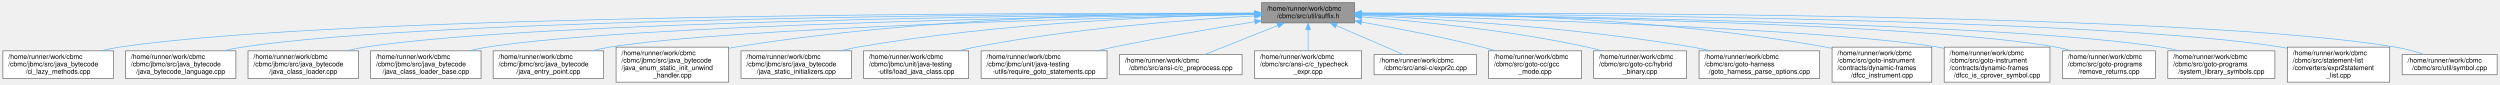
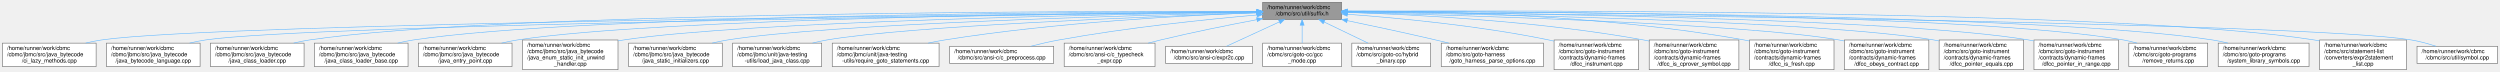
- <svg xmlns="http://www.w3.org/2000/svg" xmlns:xlink="http://www.w3.org/1999/xlink" width="3712pt" height="126pt" viewBox="0.00 0.00 3711.50 126.00">
+ <svg xmlns="http://www.w3.org/2000/svg" xmlns:xlink="http://www.w3.org/1999/xlink" width="4376pt" height="126pt" viewBox="0.00 0.00 4375.50 126.00">
  <g id="graph0" class="graph" transform="scale(1 1) rotate(0) translate(4 122)">
    <g id="Node000001" class="node">
      <g id="a_Node000001">
        <a xlink:title=" ">
-           <polygon fill="#999999" stroke="#666666" points="2007,-118 1869,-118 1869,-88 2007,-88 2007,-118" />
-           <text text-anchor="start" x="1877" y="-106" font-family="Helvetica,sans-Serif" font-size="10.00">/home/runner/work/cbmc</text>
-           <text text-anchor="middle" x="1938" y="-95" font-family="Helvetica,sans-Serif" font-size="10.00">/cbmc/src/util/suffix.h</text>
+           <polygon fill="#999999" stroke="#666666" points="2344,-118 2206,-118 2206,-88 2344,-88 2344,-118" />
+           <text text-anchor="start" x="2214" y="-106" font-family="Helvetica,sans-Serif" font-size="10.00">/home/runner/work/cbmc</text>
+           <text text-anchor="middle" x="2275" y="-95" font-family="Helvetica,sans-Serif" font-size="10.00">/cbmc/src/util/suffix.h</text>
        </a>
      </g>
    </g>
    <g id="Node000002" class="node">
      <g id="a_Node000002">
        <a xlink:href="ci__lazy__methods_8cpp.html" target="_top" xlink:title=" ">
          <polygon fill="white" stroke="#666666" points="164,-46.5 0,-46.5 0,-5.5 164,-5.5 164,-46.5" />
          <text text-anchor="start" x="8" y="-34.5" font-family="Helvetica,sans-Serif" font-size="10.00">/home/runner/work/cbmc</text>
          <text text-anchor="start" x="8" y="-23.5" font-family="Helvetica,sans-Serif" font-size="10.00">/cbmc/jbmc/src/java_bytecode</text>
          <text text-anchor="middle" x="82" y="-12.5" font-family="Helvetica,sans-Serif" font-size="10.00">/ci_lazy_methods.cpp</text>
        </a>
      </g>
    </g>
    <g id="edge1_Node000001_Node000002" class="edge">
      <g id="a_edge1_Node000001_Node000002">
        <a xlink:title=" ">
-           <path fill="none" stroke="#63b8ff" d="M1858.46,-102.28C1559.72,-102.92 504.84,-101.55 173,-52 164.09,-50.67 154.8,-48.76 145.72,-46.57" />
-           <polygon fill="#63b8ff" stroke="#63b8ff" points="1858.78,-105.78 1868.77,-102.25 1858.76,-98.78 1858.78,-105.78" />
+           <path fill="none" stroke="#63b8ff" d="M2195.81,-101.26C1837.38,-97.76 375.56,-81.77 173,-52 164.08,-50.69 154.8,-48.79 145.72,-46.61" />
+           <polygon fill="#63b8ff" stroke="#63b8ff" points="2195.81,-104.76 2205.84,-101.36 2195.88,-97.76 2195.81,-104.76" />
        </a>
      </g>
    </g>
    <g id="Node000003" class="node">
      <g id="a_Node000003">
        <a xlink:href="java__bytecode__language_8cpp.html" target="_top" xlink:title=" ">
          <polygon fill="white" stroke="#666666" points="346,-46.5 182,-46.5 182,-5.5 346,-5.5 346,-46.5" />
          <text text-anchor="start" x="190" y="-34.5" font-family="Helvetica,sans-Serif" font-size="10.00">/home/runner/work/cbmc</text>
          <text text-anchor="start" x="190" y="-23.5" font-family="Helvetica,sans-Serif" font-size="10.00">/cbmc/jbmc/src/java_bytecode</text>
          <text text-anchor="middle" x="264" y="-12.5" font-family="Helvetica,sans-Serif" font-size="10.00">/java_bytecode_language.cpp</text>
        </a>
      </g>
    </g>
    <g id="edge2_Node000001_Node000003" class="edge">
      <g id="a_edge2_Node000001_Node000003">
        <a xlink:title=" ">
-           <path fill="none" stroke="#63b8ff" d="M1858.83,-101.97C1580.76,-101.49 649.75,-96.5 355,-52 346.09,-50.65 336.81,-48.73 327.73,-46.55" />
-           <polygon fill="#63b8ff" stroke="#63b8ff" points="1858.83,-105.47 1868.83,-101.99 1858.84,-98.47 1858.83,-105.47" />
+           <path fill="none" stroke="#63b8ff" d="M2195.56,-101.07C1856.41,-96.92 538.69,-79.21 355,-52 346.09,-50.68 336.8,-48.77 327.72,-46.59" />
+           <polygon fill="#63b8ff" stroke="#63b8ff" points="2195.74,-104.57 2205.79,-101.19 2195.83,-97.57 2195.74,-104.57" />
        </a>
      </g>
    </g>
    <g id="Node000004" class="node">
      <g id="a_Node000004">
        <a xlink:href="java__class__loader_8cpp.html" target="_top" xlink:title=" ">
          <polygon fill="white" stroke="#666666" points="528,-46.5 364,-46.5 364,-5.5 528,-5.5 528,-46.5" />
          <text text-anchor="start" x="372" y="-34.5" font-family="Helvetica,sans-Serif" font-size="10.00">/home/runner/work/cbmc</text>
          <text text-anchor="start" x="372" y="-23.5" font-family="Helvetica,sans-Serif" font-size="10.00">/cbmc/jbmc/src/java_bytecode</text>
          <text text-anchor="middle" x="446" y="-12.5" font-family="Helvetica,sans-Serif" font-size="10.00">/java_class_loader.cpp</text>
        </a>
      </g>
    </g>
    <g id="edge3_Node000001_Node000004" class="edge">
      <g id="a_edge3_Node000001_Node000004">
        <a xlink:title=" ">
-           <path fill="none" stroke="#63b8ff" d="M1858.59,-101.59C1601.65,-99.88 794.61,-91.43 537,-52 528.09,-50.64 518.81,-48.7 509.73,-46.51" />
-           <polygon fill="#63b8ff" stroke="#63b8ff" points="1858.94,-105.09 1868.96,-101.66 1858.98,-98.09 1858.94,-105.09" />
+           <path fill="none" stroke="#63b8ff" d="M2195.68,-102.23C1900.16,-102.72 863.39,-100.81 537,-52 528.09,-50.67 518.8,-48.75 509.72,-46.57" />
+           <polygon fill="#63b8ff" stroke="#63b8ff" points="2195.88,-105.73 2205.88,-102.22 2195.87,-98.73 2195.88,-105.73" />
        </a>
      </g>
    </g>
    <g id="Node000005" class="node">
      <g id="a_Node000005">
        <a xlink:href="java__class__loader__base_8cpp.html" target="_top" xlink:title=" ">
          <polygon fill="white" stroke="#666666" points="710,-46.5 546,-46.5 546,-5.5 710,-5.5 710,-46.5" />
          <text text-anchor="start" x="554" y="-34.5" font-family="Helvetica,sans-Serif" font-size="10.00">/home/runner/work/cbmc</text>
          <text text-anchor="start" x="554" y="-23.5" font-family="Helvetica,sans-Serif" font-size="10.00">/cbmc/jbmc/src/java_bytecode</text>
          <text text-anchor="middle" x="628" y="-12.5" font-family="Helvetica,sans-Serif" font-size="10.00">/java_class_loader_base.cpp</text>
        </a>
      </g>
    </g>
    <g id="edge4_Node000001_Node000005" class="edge">
      <g id="a_edge4_Node000001_Node000005">
        <a xlink:title=" ">
-           <path fill="none" stroke="#63b8ff" d="M1858.67,-101.1C1624.66,-98.06 939.78,-86.4 719,-52 710.26,-50.64 701.16,-48.74 692.23,-46.59" />
-           <polygon fill="#63b8ff" stroke="#63b8ff" points="1858.76,-104.6 1868.81,-101.23 1858.85,-97.6 1858.76,-104.6" />
+           <path fill="none" stroke="#63b8ff" d="M2195.36,-101.92C1919.82,-101.26 1008.08,-95.72 719,-52 710.09,-50.65 700.81,-48.73 691.73,-46.54" />
+           <polygon fill="#63b8ff" stroke="#63b8ff" points="2195.66,-105.42 2205.67,-101.94 2195.68,-98.42 2195.66,-105.42" />
        </a>
      </g>
    </g>
    <g id="Node000006" class="node">
      <g id="a_Node000006">
        <a xlink:href="java__entry__point_8cpp.html" target="_top" xlink:title=" ">
          <polygon fill="white" stroke="#666666" points="892,-46.5 728,-46.5 728,-5.5 892,-5.5 892,-46.5" />
          <text text-anchor="start" x="736" y="-34.5" font-family="Helvetica,sans-Serif" font-size="10.00">/home/runner/work/cbmc</text>
          <text text-anchor="start" x="736" y="-23.5" font-family="Helvetica,sans-Serif" font-size="10.00">/cbmc/jbmc/src/java_bytecode</text>
          <text text-anchor="middle" x="810" y="-12.5" font-family="Helvetica,sans-Serif" font-size="10.00">/java_entry_point.cpp</text>
        </a>
      </g>
    </g>
    <g id="edge5_Node000001_Node000006" class="edge">
      <g id="a_edge5_Node000001_Node000006">
        <a xlink:title=" ">
-           <path fill="none" stroke="#63b8ff" d="M1858.46,-100.43C1648.9,-95.92 1085.12,-81.36 901,-52 892.26,-50.61 883.16,-48.69 874.24,-46.53" />
-           <polygon fill="#63b8ff" stroke="#63b8ff" points="1858.69,-103.93 1868.77,-100.65 1858.84,-96.93 1858.69,-103.93" />
+           <path fill="none" stroke="#63b8ff" d="M2195.37,-101.52C1941.49,-99.62 1153.06,-90.67 901,-52 892.09,-50.63 882.81,-48.7 873.73,-46.51" />
+           <polygon fill="#63b8ff" stroke="#63b8ff" points="2195.6,-105.02 2205.62,-101.6 2195.65,-98.02 2195.6,-105.02" />
        </a>
      </g>
    </g>
    <g id="Node000007" class="node">
      <g id="a_Node000007">
        <a xlink:href="java__enum__static__init__unwind__handler_8cpp.html" target="_top" xlink:title="Unwind loops in static initializers.">
          <polygon fill="white" stroke="#666666" points="1077.5,-52 910.5,-52 910.5,0 1077.5,0 1077.5,-52" />
          <text text-anchor="start" x="918.5" y="-40" font-family="Helvetica,sans-Serif" font-size="10.00">/home/runner/work/cbmc</text>
          <text text-anchor="start" x="918.5" y="-29" font-family="Helvetica,sans-Serif" font-size="10.00">/cbmc/jbmc/src/java_bytecode</text>
          <text text-anchor="start" x="918.5" y="-18" font-family="Helvetica,sans-Serif" font-size="10.00">/java_enum_static_init_unwind</text>
          <text text-anchor="middle" x="994" y="-7" font-family="Helvetica,sans-Serif" font-size="10.00">_handler.cpp</text>
        </a>
      </g>
    </g>
    <g id="edge6_Node000001_Node000007" class="edge">
      <g id="a_edge6_Node000001_Node000007">
        <a xlink:title=" ">
-           <path fill="none" stroke="#63b8ff" d="M1858.69,-102.71C1707.53,-102.88 1368.16,-97.56 1087,-52 1083.95,-51.51 1080.85,-50.95 1077.73,-50.35" />
-           <polygon fill="#63b8ff" stroke="#63b8ff" points="1858.82,-106.21 1868.81,-102.69 1858.81,-99.21 1858.82,-106.21" />
+           <path fill="none" stroke="#63b8ff" d="M2195.35,-100.94C1965.11,-97.5 1301.52,-84.93 1087,-52 1083.94,-51.53 1080.84,-51 1077.72,-50.42" />
+           <polygon fill="#63b8ff" stroke="#63b8ff" points="2195.6,-104.44 2205.65,-101.09 2195.71,-97.44 2195.6,-104.44" />
        </a>
      </g>
    </g>
    <g id="Node000008" class="node">
      <g id="a_Node000008">
        <a xlink:href="java__static__initializers_8cpp.html" target="_top" xlink:title=" ">
          <polygon fill="white" stroke="#666666" points="1260,-46.5 1096,-46.5 1096,-5.5 1260,-5.5 1260,-46.5" />
          <text text-anchor="start" x="1104" y="-34.5" font-family="Helvetica,sans-Serif" font-size="10.00">/home/runner/work/cbmc</text>
          <text text-anchor="start" x="1104" y="-23.5" font-family="Helvetica,sans-Serif" font-size="10.00">/cbmc/jbmc/src/java_bytecode</text>
          <text text-anchor="middle" x="1178" y="-12.5" font-family="Helvetica,sans-Serif" font-size="10.00">/java_static_initializers.cpp</text>
        </a>
      </g>
    </g>
    <g id="edge7_Node000001_Node000008" class="edge">
      <g id="a_edge7_Node000001_Node000008">
        <a xlink:title=" ">
-           <path fill="none" stroke="#63b8ff" d="M1858.28,-101.01C1732.26,-98.34 1479.69,-88.46 1269,-52 1260.61,-50.55 1251.87,-48.65 1243.27,-46.56" />
-           <polygon fill="#63b8ff" stroke="#63b8ff" points="1858.53,-104.52 1868.6,-101.22 1858.67,-97.52 1858.53,-104.52" />
+           <path fill="none" stroke="#63b8ff" d="M2195.65,-100.29C1990.64,-95.53 1446.97,-80.52 1269,-52 1260.26,-50.6 1251.16,-48.68 1242.24,-46.52" />
+           <polygon fill="#63b8ff" stroke="#63b8ff" points="2195.66,-103.8 2205.74,-100.53 2195.82,-96.8 2195.66,-103.8" />
        </a>
      </g>
    </g>
    <g id="Node000009" class="node">
      <g id="a_Node000009">
        <a xlink:href="load__java__class_8cpp.html" target="_top" xlink:title=" ">
          <polygon fill="white" stroke="#666666" points="1434,-46.5 1278,-46.5 1278,-5.5 1434,-5.5 1434,-46.5" />
          <text text-anchor="start" x="1286" y="-34.5" font-family="Helvetica,sans-Serif" font-size="10.00">/home/runner/work/cbmc</text>
          <text text-anchor="start" x="1286" y="-23.5" font-family="Helvetica,sans-Serif" font-size="10.00">/cbmc/jbmc/unit/java-testing</text>
          <text text-anchor="middle" x="1356" y="-12.5" font-family="Helvetica,sans-Serif" font-size="10.00">-utils/load_java_class.cpp</text>
        </a>
      </g>
    </g>
    <g id="edge8_Node000001_Node000009" class="edge">
      <g id="a_edge8_Node000001_Node000009">
        <a xlink:title=" ">
-           <path fill="none" stroke="#63b8ff" d="M1858.82,-98.38C1760.56,-92.89 1588.2,-79.96 1443,-52 1435.13,-50.48 1426.94,-48.58 1418.88,-46.5" />
-           <polygon fill="#63b8ff" stroke="#63b8ff" points="1858.8,-101.88 1868.97,-98.94 1859.18,-94.89 1858.8,-101.88" />
+           <path fill="none" stroke="#63b8ff" d="M2195.74,-99.46C2016.85,-93.37 1586.23,-76.57 1443,-52 1434.79,-50.59 1426.25,-48.69 1417.87,-46.57" />
+           <polygon fill="#63b8ff" stroke="#63b8ff" points="2195.76,-102.96 2205.87,-99.8 2196,-95.97 2195.76,-102.96" />
        </a>
      </g>
    </g>
    <g id="Node000010" class="node">
      <g id="a_Node000010">
        <a xlink:href="require__goto__statements_8cpp.html" target="_top" xlink:title=" ">
          <polygon fill="white" stroke="#666666" points="1639.5,-46.5 1452.5,-46.5 1452.5,-5.5 1639.5,-5.5 1639.5,-46.5" />
          <text text-anchor="start" x="1460.5" y="-34.5" font-family="Helvetica,sans-Serif" font-size="10.00">/home/runner/work/cbmc</text>
          <text text-anchor="start" x="1460.5" y="-23.5" font-family="Helvetica,sans-Serif" font-size="10.00">/cbmc/jbmc/unit/java-testing</text>
          <text text-anchor="middle" x="1546" y="-12.5" font-family="Helvetica,sans-Serif" font-size="10.00">-utils/require_goto_statements.cpp</text>
        </a>
      </g>
    </g>
    <g id="edge9_Node000001_Node000010" class="edge">
      <g id="a_edge9_Node000001_Node000010">
        <a xlink:title=" ">
-           <path fill="none" stroke="#63b8ff" d="M1858.62,-89.73C1800.4,-80.38 1719.55,-66.65 1649,-52 1640.89,-50.32 1632.45,-48.45 1624.05,-46.52" />
-           <polygon fill="#63b8ff" stroke="#63b8ff" points="1858.42,-93.24 1868.85,-91.37 1859.53,-86.33 1858.42,-93.24" />
+           <path fill="none" stroke="#63b8ff" d="M2195.42,-99.68C2076.04,-95.29 1843.83,-83.22 1649,-52 1639.64,-50.5 1629.88,-48.59 1620.26,-46.5" />
+           <polygon fill="#63b8ff" stroke="#63b8ff" points="2195.44,-103.18 2205.56,-100.04 2195.7,-96.19 2195.44,-103.18" />
        </a>
      </g>
    </g>
    <g id="Node000011" class="node">
      <g id="a_Node000011">
        <a xlink:href="c__preprocess_8cpp.html" target="_top" xlink:title=" ">
          <polygon fill="white" stroke="#666666" points="1840,-41 1658,-41 1658,-11 1840,-11 1840,-41" />
          <text text-anchor="start" x="1666" y="-29" font-family="Helvetica,sans-Serif" font-size="10.00">/home/runner/work/cbmc</text>
          <text text-anchor="middle" x="1749" y="-18" font-family="Helvetica,sans-Serif" font-size="10.00">/cbmc/src/ansi-c/c_preprocess.cpp</text>
        </a>
      </g>
    </g>
    <g id="edge10_Node000001_Node000011" class="edge">
      <g id="a_edge10_Node000001_Node000011">
        <a xlink:title=" ">
-           <path fill="none" stroke="#63b8ff" d="M1892.96,-84.13C1859.72,-70.93 1815.1,-53.23 1784.39,-41.04" />
-           <polygon fill="#63b8ff" stroke="#63b8ff" points="1891.86,-87.46 1902.45,-87.89 1894.45,-80.95 1891.86,-87.46" />
+           <path fill="none" stroke="#63b8ff" d="M2195.78,-95.76C2109.9,-88.29 1969.01,-73.95 1849,-52 1832.89,-49.05 1815.52,-45.02 1799.85,-41.05" />
+           <polygon fill="#63b8ff" stroke="#63b8ff" points="2195.72,-99.27 2205.98,-96.64 2196.32,-92.29 2195.72,-99.27" />
        </a>
      </g>
    </g>
    <g id="Node000012" class="node">
      <g id="a_Node000012">
        <a xlink:href="c__typecheck__expr_8cpp.html" target="_top" xlink:title="ANSI-C Language Type Checking.">
          <polygon fill="white" stroke="#666666" points="2017.5,-46.5 1858.5,-46.5 1858.5,-5.5 2017.5,-5.5 2017.5,-46.5" />
          <text text-anchor="start" x="1866.5" y="-34.5" font-family="Helvetica,sans-Serif" font-size="10.00">/home/runner/work/cbmc</text>
          <text text-anchor="start" x="1866.5" y="-23.5" font-family="Helvetica,sans-Serif" font-size="10.00">/cbmc/src/ansi-c/c_typecheck</text>
          <text text-anchor="middle" x="1938" y="-12.5" font-family="Helvetica,sans-Serif" font-size="10.00">_expr.cpp</text>
        </a>
      </g>
    </g>
    <g id="edge11_Node000001_Node000012" class="edge">
      <g id="a_edge11_Node000001_Node000012">
        <a xlink:title=" ">
-           <path fill="none" stroke="#63b8ff" d="M1938,-77.73C1938,-67.7 1938,-56.21 1938,-46.7" />
-           <polygon fill="#63b8ff" stroke="#63b8ff" points="1934.5,-77.89 1938,-87.89 1941.5,-77.89 1934.5,-77.89" />
+           <path fill="none" stroke="#63b8ff" d="M2195.86,-87.61C2147,-78.34 2083.13,-65.52 2027,-52 2019.98,-50.31 2012.68,-48.44 2005.41,-46.51" />
+           <polygon fill="#63b8ff" stroke="#63b8ff" points="2195.27,-91.06 2205.74,-89.48 2196.57,-84.18 2195.27,-91.06" />
        </a>
      </g>
    </g>
    <g id="Node000013" class="node">
      <g id="a_Node000013">
        <a xlink:href="expr2c_8cpp.html" target="_top" xlink:title=" ">
          <polygon fill="white" stroke="#666666" points="2188,-41 2036,-41 2036,-11 2188,-11 2188,-41" />
          <text text-anchor="start" x="2044" y="-29" font-family="Helvetica,sans-Serif" font-size="10.00">/home/runner/work/cbmc</text>
          <text text-anchor="middle" x="2112" y="-18" font-family="Helvetica,sans-Serif" font-size="10.00">/cbmc/src/ansi-c/expr2c.cpp</text>
        </a>
      </g>
    </g>
    <g id="edge12_Node000001_Node000013" class="edge">
      <g id="a_edge12_Node000001_Node000013">
        <a xlink:title=" ">
-           <path fill="none" stroke="#63b8ff" d="M1980.25,-83.79C2010.78,-70.63 2051.39,-53.12 2079.42,-41.04" />
-           <polygon fill="#63b8ff" stroke="#63b8ff" points="1978.53,-80.72 1970.73,-87.89 1981.3,-87.15 1978.53,-80.72" />
+           <path fill="none" stroke="#63b8ff" d="M2235.05,-83.62C2206.5,-70.48 2168.66,-53.07 2142.52,-41.04" />
+           <polygon fill="#63b8ff" stroke="#63b8ff" points="2233.79,-86.89 2244.34,-87.89 2236.72,-80.53 2233.79,-86.89" />
        </a>
      </g>
    </g>
    <g id="Node000014" class="node">
      <g id="a_Node000014">
        <a xlink:href="gcc__mode_8cpp.html" target="_top" xlink:title="GCC Mode.">
          <polygon fill="white" stroke="#666666" points="2344,-46.5 2206,-46.5 2206,-5.5 2344,-5.5 2344,-46.5" />
          <text text-anchor="start" x="2214" y="-34.5" font-family="Helvetica,sans-Serif" font-size="10.00">/home/runner/work/cbmc</text>
          <text text-anchor="start" x="2214" y="-23.5" font-family="Helvetica,sans-Serif" font-size="10.00">/cbmc/src/goto-cc/gcc</text>
          <text text-anchor="middle" x="2275" y="-12.5" font-family="Helvetica,sans-Serif" font-size="10.00">_mode.cpp</text>
        </a>
      </g>
    </g>
    <g id="edge13_Node000001_Node000014" class="edge">
      <g id="a_edge13_Node000001_Node000014">
        <a xlink:title=" ">
-           <path fill="none" stroke="#63b8ff" d="M2017.28,-89.22C2068.83,-80.3 2137.31,-67.27 2197,-52 2203.34,-50.38 2209.92,-48.53 2216.44,-46.6" />
-           <polygon fill="#63b8ff" stroke="#63b8ff" points="2016.47,-85.81 2007.21,-90.95 2017.65,-92.71 2016.47,-85.81" />
+           <path fill="none" stroke="#63b8ff" d="M2275,-77.73C2275,-67.7 2275,-56.21 2275,-46.7" />
+           <polygon fill="#63b8ff" stroke="#63b8ff" points="2271.5,-77.89 2275,-87.89 2278.5,-77.89 2271.5,-77.89" />
        </a>
      </g>
    </g>
    <g id="Node000015" class="node">
      <g id="a_Node000015">
        <a xlink:href="hybrid__binary_8cpp.html" target="_top" xlink:title="Create hybrid binary with goto-binary section.">
          <polygon fill="white" stroke="#666666" points="2500,-46.5 2362,-46.5 2362,-5.5 2500,-5.5 2500,-46.5" />
          <text text-anchor="start" x="2370" y="-34.5" font-family="Helvetica,sans-Serif" font-size="10.00">/home/runner/work/cbmc</text>
          <text text-anchor="start" x="2370" y="-23.5" font-family="Helvetica,sans-Serif" font-size="10.00">/cbmc/src/goto-cc/hybrid</text>
          <text text-anchor="middle" x="2431" y="-12.5" font-family="Helvetica,sans-Serif" font-size="10.00">_binary.cpp</text>
        </a>
      </g>
    </g>
    <g id="edge14_Node000001_Node000015" class="edge">
      <g id="a_edge14_Node000001_Node000015">
        <a xlink:title=" ">
-           <path fill="none" stroke="#63b8ff" d="M2017.32,-96.95C2101.4,-90.55 2237.69,-77.18 2353,-52 2359.95,-50.48 2367.15,-48.6 2374.26,-46.56" />
-           <polygon fill="#63b8ff" stroke="#63b8ff" points="2017.04,-93.46 2007.33,-97.7 2017.56,-100.44 2017.04,-93.46" />
+           <path fill="none" stroke="#63b8ff" d="M2313.59,-83.45C2336.91,-72.23 2366.62,-57.95 2390.31,-46.56" />
+           <polygon fill="#63b8ff" stroke="#63b8ff" points="2311.84,-80.41 2304.34,-87.89 2314.87,-86.71 2311.84,-80.41" />
        </a>
      </g>
    </g>
    <g id="Node000016" class="node">
      <g id="a_Node000016">
        <a xlink:href="goto__harness__parse__options_8cpp.html" target="_top" xlink:title=" ">
          <polygon fill="white" stroke="#666666" points="2697.5,-46.5 2518.5,-46.5 2518.5,-5.5 2697.5,-5.5 2697.5,-46.5" />
          <text text-anchor="start" x="2526.5" y="-34.5" font-family="Helvetica,sans-Serif" font-size="10.00">/home/runner/work/cbmc</text>
          <text text-anchor="start" x="2526.5" y="-23.5" font-family="Helvetica,sans-Serif" font-size="10.00">/cbmc/src/goto-harness</text>
          <text text-anchor="middle" x="2608" y="-12.5" font-family="Helvetica,sans-Serif" font-size="10.00">/goto_harness_parse_options.cpp</text>
        </a>
      </g>
    </g>
    <g id="edge15_Node000001_Node000016" class="edge">
      <g id="a_edge15_Node000001_Node000016">
        <a xlink:title=" ">
-           <path fill="none" stroke="#63b8ff" d="M2017.09,-99.07C2127.77,-94.08 2334.87,-81.41 2509,-52 2517.91,-50.49 2527.21,-48.6 2536.37,-46.52" />
-           <polygon fill="#63b8ff" stroke="#63b8ff" points="2016.84,-95.58 2007.01,-99.52 2017.15,-102.58 2016.84,-95.58" />
+           <path fill="none" stroke="#63b8ff" d="M2353.8,-85.92C2399.26,-76.45 2457.46,-64.01 2509,-52 2516.42,-50.27 2524.15,-48.42 2531.86,-46.53" />
+           <polygon fill="#63b8ff" stroke="#63b8ff" points="2353.08,-82.49 2344.01,-87.95 2354.51,-89.34 2353.08,-82.49" />
        </a>
      </g>
    </g>
    <g id="Node000017" class="node">
      <g id="a_Node000017">
        <a xlink:href="dfcc__instrument_8cpp.html" target="_top" xlink:title=" ">
          <polygon fill="white" stroke="#666666" points="2864,-52 2716,-52 2716,0 2864,0 2864,-52" />
          <text text-anchor="start" x="2724" y="-40" font-family="Helvetica,sans-Serif" font-size="10.00">/home/runner/work/cbmc</text>
          <text text-anchor="start" x="2724" y="-29" font-family="Helvetica,sans-Serif" font-size="10.00">/cbmc/src/goto-instrument</text>
          <text text-anchor="start" x="2724" y="-18" font-family="Helvetica,sans-Serif" font-size="10.00">/contracts/dynamic-frames</text>
          <text text-anchor="middle" x="2790" y="-7" font-family="Helvetica,sans-Serif" font-size="10.00">/dfcc_instrument.cpp</text>
        </a>
      </g>
    </g>
    <g id="edge16_Node000001_Node000017" class="edge">
      <g id="a_edge16_Node000001_Node000017">
        <a xlink:title=" ">
-           <path fill="none" stroke="#63b8ff" d="M2017.27,-102.76C2157.54,-102.79 2458.14,-96.96 2707,-52 2709.96,-51.46 2712.97,-50.86 2715.99,-50.2" />
-           <polygon fill="#63b8ff" stroke="#63b8ff" points="2017.05,-99.26 2007.05,-102.74 2017.04,-106.26 2017.05,-99.26" />
+           <path fill="none" stroke="#63b8ff" d="M2354.14,-97.07C2441.28,-90.66 2585.21,-77.18 2707,-52 2709.95,-51.39 2712.94,-50.72 2715.96,-50.01" />
+           <polygon fill="#63b8ff" stroke="#63b8ff" points="2353.78,-93.58 2344.06,-97.8 2354.29,-100.57 2353.78,-93.58" />
        </a>
      </g>
    </g>
    <g id="Node000018" class="node">
      <g id="a_Node000018">
        <a xlink:href="dfcc__is__cprover__symbol_8cpp.html" target="_top" xlink:title=" ">
          <polygon fill="white" stroke="#666666" points="3039.5,-52 2882.5,-52 2882.5,0 3039.5,0 3039.5,-52" />
          <text text-anchor="start" x="2890.5" y="-40" font-family="Helvetica,sans-Serif" font-size="10.00">/home/runner/work/cbmc</text>
          <text text-anchor="start" x="2890.5" y="-29" font-family="Helvetica,sans-Serif" font-size="10.00">/cbmc/src/goto-instrument</text>
          <text text-anchor="start" x="2890.5" y="-18" font-family="Helvetica,sans-Serif" font-size="10.00">/contracts/dynamic-frames</text>
          <text text-anchor="middle" x="2961" y="-7" font-family="Helvetica,sans-Serif" font-size="10.00">/dfcc_is_cprover_symbol.cpp</text>
        </a>
      </g>
    </g>
    <g id="edge17_Node000001_Node000018" class="edge">
      <g id="a_edge17_Node000001_Node000018">
        <a xlink:title=" ">
-           <path fill="none" stroke="#63b8ff" d="M2017.18,-100.04C2211.75,-94.86 2709.27,-79.28 2873,-52 2875.98,-51.5 2879,-50.94 2882.04,-50.33" />
-           <polygon fill="#63b8ff" stroke="#63b8ff" points="2016.94,-96.54 2007.04,-100.31 2017.12,-103.54 2016.94,-96.54" />
+           <path fill="none" stroke="#63b8ff" d="M2354.31,-100.24C2469.44,-96.58 2689.19,-85.47 2873,-52 2876.13,-51.43 2879.3,-50.8 2882.49,-50.12" />
+           <polygon fill="#63b8ff" stroke="#63b8ff" points="2354.06,-96.74 2344.18,-100.55 2354.28,-103.74 2354.06,-96.74" />
        </a>
      </g>
    </g>
    <g id="Node000019" class="node">
      <g id="a_Node000019">
-         <a xlink:href="remove__returns_8cpp.html" target="_top" xlink:title="Replace function returns by assignments to global variables.">
-           <polygon fill="white" stroke="#666666" points="3196,-46.5 3058,-46.5 3058,-5.5 3196,-5.5 3196,-46.5" />
-           <text text-anchor="start" x="3066" y="-34.5" font-family="Helvetica,sans-Serif" font-size="10.00">/home/runner/work/cbmc</text>
-           <text text-anchor="start" x="3066" y="-23.5" font-family="Helvetica,sans-Serif" font-size="10.00">/cbmc/src/goto-programs</text>
-           <text text-anchor="middle" x="3127" y="-12.5" font-family="Helvetica,sans-Serif" font-size="10.00">/remove_returns.cpp</text>
+         <a xlink:href="dfcc__is__fresh_8cpp.html" target="_top" xlink:title=" ">
+           <polygon fill="white" stroke="#666666" points="3206,-52 3058,-52 3058,0 3206,0 3206,-52" />
+           <text text-anchor="start" x="3066" y="-40" font-family="Helvetica,sans-Serif" font-size="10.00">/home/runner/work/cbmc</text>
+           <text text-anchor="start" x="3066" y="-29" font-family="Helvetica,sans-Serif" font-size="10.00">/cbmc/src/goto-instrument</text>
+           <text text-anchor="start" x="3066" y="-18" font-family="Helvetica,sans-Serif" font-size="10.00">/contracts/dynamic-frames</text>
+           <text text-anchor="middle" x="3132" y="-7" font-family="Helvetica,sans-Serif" font-size="10.00">/dfcc_is_fresh.cpp</text>
        </a>
      </g>
    </g>
    <g id="edge18_Node000001_Node000019" class="edge">
      <g id="a_edge18_Node000001_Node000019">
        <a xlink:title=" ">
-           <path fill="none" stroke="#63b8ff" d="M2017.5,-101.15C2237.41,-98.38 2850.7,-87.59 3049,-52 3056.56,-50.64 3064.4,-48.75 3072.07,-46.6" />
-           <polygon fill="#63b8ff" stroke="#63b8ff" points="2017.28,-97.66 2007.33,-101.28 2017.37,-104.66 2017.28,-97.66" />
+           <path fill="none" stroke="#63b8ff" d="M2354.52,-102.81C2495.57,-102.92 2798.36,-97.23 3049,-52 3051.96,-51.47 3054.97,-50.86 3057.99,-50.2" />
+           <polygon fill="#63b8ff" stroke="#63b8ff" points="2354.24,-99.3 2344.23,-102.79 2354.23,-106.3 2354.24,-99.3" />
        </a>
      </g>
    </g>
    <g id="Node000020" class="node">
      <g id="a_Node000020">
-         <a xlink:href="system__library__symbols_8cpp.html" target="_top" xlink:title="Goto Programs.">
-           <polygon fill="white" stroke="#666666" points="3373.5,-46.5 3214.5,-46.5 3214.5,-5.5 3373.5,-5.5 3373.5,-46.5" />
-           <text text-anchor="start" x="3222.5" y="-34.5" font-family="Helvetica,sans-Serif" font-size="10.00">/home/runner/work/cbmc</text>
-           <text text-anchor="start" x="3222.5" y="-23.5" font-family="Helvetica,sans-Serif" font-size="10.00">/cbmc/src/goto-programs</text>
-           <text text-anchor="middle" x="3294" y="-12.5" font-family="Helvetica,sans-Serif" font-size="10.00">/system_library_symbols.cpp</text>
+         <a xlink:href="dfcc__obeys__contract_8cpp.html" target="_top" xlink:title=" ">
+           <polygon fill="white" stroke="#666666" points="3372,-52 3224,-52 3224,0 3372,0 3372,-52" />
+           <text text-anchor="start" x="3232" y="-40" font-family="Helvetica,sans-Serif" font-size="10.00">/home/runner/work/cbmc</text>
+           <text text-anchor="start" x="3232" y="-29" font-family="Helvetica,sans-Serif" font-size="10.00">/cbmc/src/goto-instrument</text>
+           <text text-anchor="start" x="3232" y="-18" font-family="Helvetica,sans-Serif" font-size="10.00">/contracts/dynamic-frames</text>
+           <text text-anchor="middle" x="3298" y="-7" font-family="Helvetica,sans-Serif" font-size="10.00">/dfcc_obeys_contract.cpp</text>
        </a>
      </g>
    </g>
    <g id="edge19_Node000001_Node000020" class="edge">
      <g id="a_edge19_Node000001_Node000020">
        <a xlink:title=" ">
-           <path fill="none" stroke="#63b8ff" d="M2017.14,-101.3C2257.17,-98.8 2974.56,-88.39 3205,-52 3213.56,-50.65 3222.47,-48.75 3231.2,-46.61" />
-           <polygon fill="#63b8ff" stroke="#63b8ff" points="2017.06,-97.8 2007.1,-101.4 2017.13,-104.8 2017.06,-97.8" />
+           <path fill="none" stroke="#63b8ff" d="M2354.28,-100.22C2549.7,-95.45 3050.51,-80.72 3215,-52 3217.82,-51.51 3220.67,-50.95 3223.55,-50.34" />
+           <polygon fill="#63b8ff" stroke="#63b8ff" points="2354,-96.73 2344.09,-100.47 2354.17,-103.73 2354,-96.73" />
        </a>
      </g>
    </g>
    <g id="Node000021" class="node">
      <g id="a_Node000021">
-         <a xlink:href="expr2statement__list_8cpp.html" target="_top" xlink:title=" ">
-           <polygon fill="white" stroke="#666666" points="3544,-52 3392,-52 3392,0 3544,0 3544,-52" />
-           <text text-anchor="start" x="3400" y="-40" font-family="Helvetica,sans-Serif" font-size="10.00">/home/runner/work/cbmc</text>
-           <text text-anchor="start" x="3400" y="-29" font-family="Helvetica,sans-Serif" font-size="10.00">/cbmc/src/statement-list</text>
-           <text text-anchor="start" x="3400" y="-18" font-family="Helvetica,sans-Serif" font-size="10.00">/converters/expr2statement</text>
-           <text text-anchor="middle" x="3468" y="-7" font-family="Helvetica,sans-Serif" font-size="10.00">_list.cpp</text>
+         <a xlink:href="dfcc__pointer__equals_8cpp.html" target="_top" xlink:title=" ">
+           <polygon fill="white" stroke="#666666" points="3538,-52 3390,-52 3390,0 3538,0 3538,-52" />
+           <text text-anchor="start" x="3398" y="-40" font-family="Helvetica,sans-Serif" font-size="10.00">/home/runner/work/cbmc</text>
+           <text text-anchor="start" x="3398" y="-29" font-family="Helvetica,sans-Serif" font-size="10.00">/cbmc/src/goto-instrument</text>
+           <text text-anchor="start" x="3398" y="-18" font-family="Helvetica,sans-Serif" font-size="10.00">/contracts/dynamic-frames</text>
+           <text text-anchor="middle" x="3464" y="-7" font-family="Helvetica,sans-Serif" font-size="10.00">/dfcc_pointer_equals.cpp</text>
        </a>
      </g>
    </g>
    <g id="edge20_Node000001_Node000021" class="edge">
      <g id="a_edge20_Node000001_Node000021">
        <a xlink:title=" ">
-           <path fill="none" stroke="#63b8ff" d="M2017.26,-101.88C2279.4,-101.06 3116.77,-95.05 3383,-52 3385.89,-51.53 3388.81,-51 3391.75,-50.41" />
-           <polygon fill="#63b8ff" stroke="#63b8ff" points="2017.06,-98.38 2007.07,-101.91 2017.08,-105.38 2017.06,-98.38" />
+           <path fill="none" stroke="#63b8ff" d="M2354.5,-100.96C2573.67,-97.67 3183.41,-85.69 3381,-52 3383.82,-51.52 3386.68,-50.97 3389.55,-50.37" />
+           <polygon fill="#63b8ff" stroke="#63b8ff" points="2354.3,-97.46 2344.36,-101.11 2354.41,-104.46 2354.3,-97.46" />
        </a>
      </g>
    </g>
    <g id="Node000022" class="node">
      <g id="a_Node000022">
-         <a xlink:href="symbol_8cpp.html" target="_top" xlink:title=" ">
-           <polygon fill="white" stroke="#666666" points="3703.5,-41 3562.5,-41 3562.5,-11 3703.5,-11 3703.5,-41" />
-           <text text-anchor="start" x="3570.5" y="-29" font-family="Helvetica,sans-Serif" font-size="10.00">/home/runner/work/cbmc</text>
-           <text text-anchor="middle" x="3633" y="-18" font-family="Helvetica,sans-Serif" font-size="10.00">/cbmc/src/util/symbol.cpp</text>
+         <a xlink:href="dfcc__pointer__in__range_8cpp.html" target="_top" xlink:title=" ">
+           <polygon fill="white" stroke="#666666" points="3704,-52 3556,-52 3556,0 3704,0 3704,-52" />
+           <text text-anchor="start" x="3564" y="-40" font-family="Helvetica,sans-Serif" font-size="10.00">/home/runner/work/cbmc</text>
+           <text text-anchor="start" x="3564" y="-29" font-family="Helvetica,sans-Serif" font-size="10.00">/cbmc/src/goto-instrument</text>
+           <text text-anchor="start" x="3564" y="-18" font-family="Helvetica,sans-Serif" font-size="10.00">/contracts/dynamic-frames</text>
+           <text text-anchor="middle" x="3630" y="-7" font-family="Helvetica,sans-Serif" font-size="10.00">/dfcc_pointer_in_range.cpp</text>
        </a>
      </g>
    </g>
    <g id="edge21_Node000001_Node000022" class="edge">
      <g id="a_edge21_Node000001_Node000022">
        <a xlink:title=" ">
-           <path fill="none" stroke="#63b8ff" d="M2017.38,-102.39C2299.47,-103.33 3252.61,-102.61 3553,-52 3567.06,-49.63 3582.08,-45.41 3595.26,-41.11" />
-           <polygon fill="#63b8ff" stroke="#63b8ff" points="2017.25,-98.89 2007.24,-102.35 2017.22,-105.89 2017.25,-98.89" />
+           <path fill="none" stroke="#63b8ff" d="M2354.49,-101.5C2595.55,-99.59 3316,-90.68 3547,-52 3549.82,-51.53 3552.68,-50.99 3555.55,-50.39" />
+           <polygon fill="#63b8ff" stroke="#63b8ff" points="2354.37,-98.01 2344.4,-101.58 2354.43,-105 2354.37,-98.01" />
+         </a>
+       </g>
+     </g>
+     <g id="Node000023" class="node">
+       <g id="a_Node000023">
+         <a xlink:href="remove__returns_8cpp.html" target="_top" xlink:title="Replace function returns by assignments to global variables.">
+           <polygon fill="white" stroke="#666666" points="3860,-46.5 3722,-46.5 3722,-5.5 3860,-5.5 3860,-46.5" />
+           <text text-anchor="start" x="3730" y="-34.5" font-family="Helvetica,sans-Serif" font-size="10.00">/home/runner/work/cbmc</text>
+           <text text-anchor="start" x="3730" y="-23.5" font-family="Helvetica,sans-Serif" font-size="10.00">/cbmc/src/goto-programs</text>
+           <text text-anchor="middle" x="3791" y="-12.5" font-family="Helvetica,sans-Serif" font-size="10.00">/remove_returns.cpp</text>
+         </a>
+       </g>
+     </g>
+     <g id="edge22_Node000001_Node000023" class="edge">
+       <g id="a_edge22_Node000001_Node000023">
+         <a xlink:title=" ">
+           <path fill="none" stroke="#63b8ff" d="M2354.37,-102.11C2615.88,-102.02 3448.75,-98.03 3713,-52 3720.71,-50.66 3728.7,-48.74 3736.5,-46.55" />
+           <polygon fill="#63b8ff" stroke="#63b8ff" points="2354.2,-98.61 2344.2,-102.11 2354.2,-105.61 2354.2,-98.61" />
+         </a>
+       </g>
+     </g>
+     <g id="Node000024" class="node">
+       <g id="a_Node000024">
+         <a xlink:href="system__library__symbols_8cpp.html" target="_top" xlink:title="Goto Programs.">
+           <polygon fill="white" stroke="#666666" points="4037.5,-46.5 3878.5,-46.5 3878.5,-5.5 4037.5,-5.5 4037.5,-46.5" />
+           <text text-anchor="start" x="3886.5" y="-34.5" font-family="Helvetica,sans-Serif" font-size="10.00">/home/runner/work/cbmc</text>
+           <text text-anchor="start" x="3886.5" y="-23.5" font-family="Helvetica,sans-Serif" font-size="10.00">/cbmc/src/goto-programs</text>
+           <text text-anchor="middle" x="3958" y="-12.5" font-family="Helvetica,sans-Serif" font-size="10.00">/system_library_symbols.cpp</text>
+         </a>
+       </g>
+     </g>
+     <g id="edge23_Node000001_Node000024" class="edge">
+       <g id="a_edge23_Node000001_Node000024">
+         <a xlink:title=" ">
+           <path fill="none" stroke="#63b8ff" d="M2354.25,-102.05C2633.7,-101.84 3572.16,-97.65 3869,-52 3877.72,-50.66 3886.81,-48.74 3895.69,-46.55" />
+           <polygon fill="#63b8ff" stroke="#63b8ff" points="2354.2,-98.55 2344.2,-102.06 2354.2,-105.55 2354.2,-98.55" />
+         </a>
+       </g>
+     </g>
+     <g id="Node000025" class="node">
+       <g id="a_Node000025">
+         <a xlink:href="expr2statement__list_8cpp.html" target="_top" xlink:title=" ">
+           <polygon fill="white" stroke="#666666" points="4208,-52 4056,-52 4056,0 4208,0 4208,-52" />
+           <text text-anchor="start" x="4064" y="-40" font-family="Helvetica,sans-Serif" font-size="10.00">/home/runner/work/cbmc</text>
+           <text text-anchor="start" x="4064" y="-29" font-family="Helvetica,sans-Serif" font-size="10.00">/cbmc/src/statement-list</text>
+           <text text-anchor="start" x="4064" y="-18" font-family="Helvetica,sans-Serif" font-size="10.00">/converters/expr2statement</text>
+           <text text-anchor="middle" x="4132" y="-7" font-family="Helvetica,sans-Serif" font-size="10.00">_list.cpp</text>
+         </a>
+       </g>
+     </g>
+     <g id="edge24_Node000001_Node000025" class="edge">
+       <g id="a_edge24_Node000001_Node000025">
+         <a xlink:title=" ">
+           <path fill="none" stroke="#63b8ff" d="M2354.37,-102.47C2653.72,-103.83 3714.11,-104.74 4047,-52 4049.89,-51.54 4052.81,-51.02 4055.76,-50.43" />
+           <polygon fill="#63b8ff" stroke="#63b8ff" points="2354.07,-98.97 2344.05,-102.42 2354.03,-105.97 2354.07,-98.97" />
+         </a>
+       </g>
+     </g>
+     <g id="Node000026" class="node">
+       <g id="a_Node000026">
+         <a xlink:href="symbol_8cpp.html" target="_top" xlink:title=" ">
+           <polygon fill="white" stroke="#666666" points="4367.5,-41 4226.5,-41 4226.5,-11 4367.5,-11 4367.5,-41" />
+           <text text-anchor="start" x="4234.5" y="-29" font-family="Helvetica,sans-Serif" font-size="10.00">/home/runner/work/cbmc</text>
+           <text text-anchor="middle" x="4297" y="-18" font-family="Helvetica,sans-Serif" font-size="10.00">/cbmc/src/util/symbol.cpp</text>
+         </a>
+       </g>
+     </g>
+     <g id="edge25_Node000001_Node000026" class="edge">
+       <g id="a_edge25_Node000001_Node000026">
+         <a xlink:title=" ">
+           <path fill="none" stroke="#63b8ff" d="M2354.26,-101.25C2695.64,-97.87 4031.51,-82.76 4217,-52 4231.21,-49.64 4246.4,-45.37 4259.67,-41.02" />
+           <polygon fill="#63b8ff" stroke="#63b8ff" points="2354.18,-97.76 2344.22,-101.35 2354.25,-104.75 2354.18,-97.76" />
        </a>
      </g>
    </g>
  </g>
</svg>
